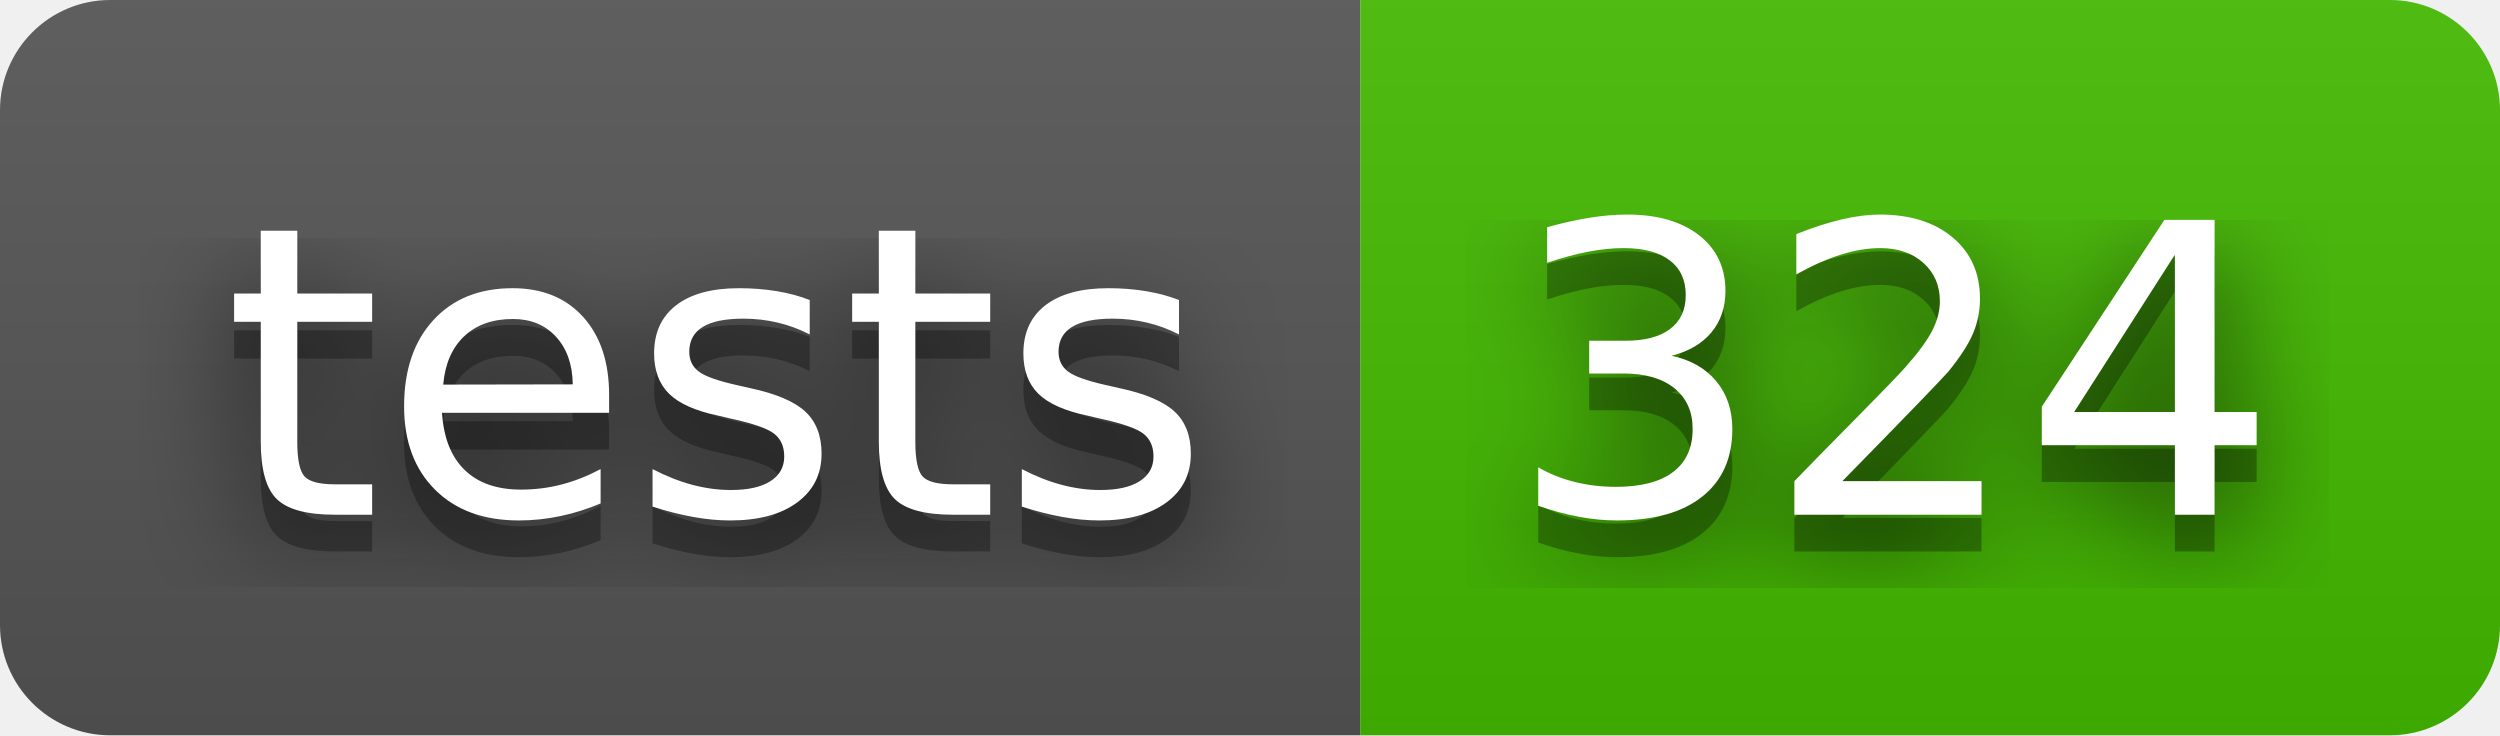
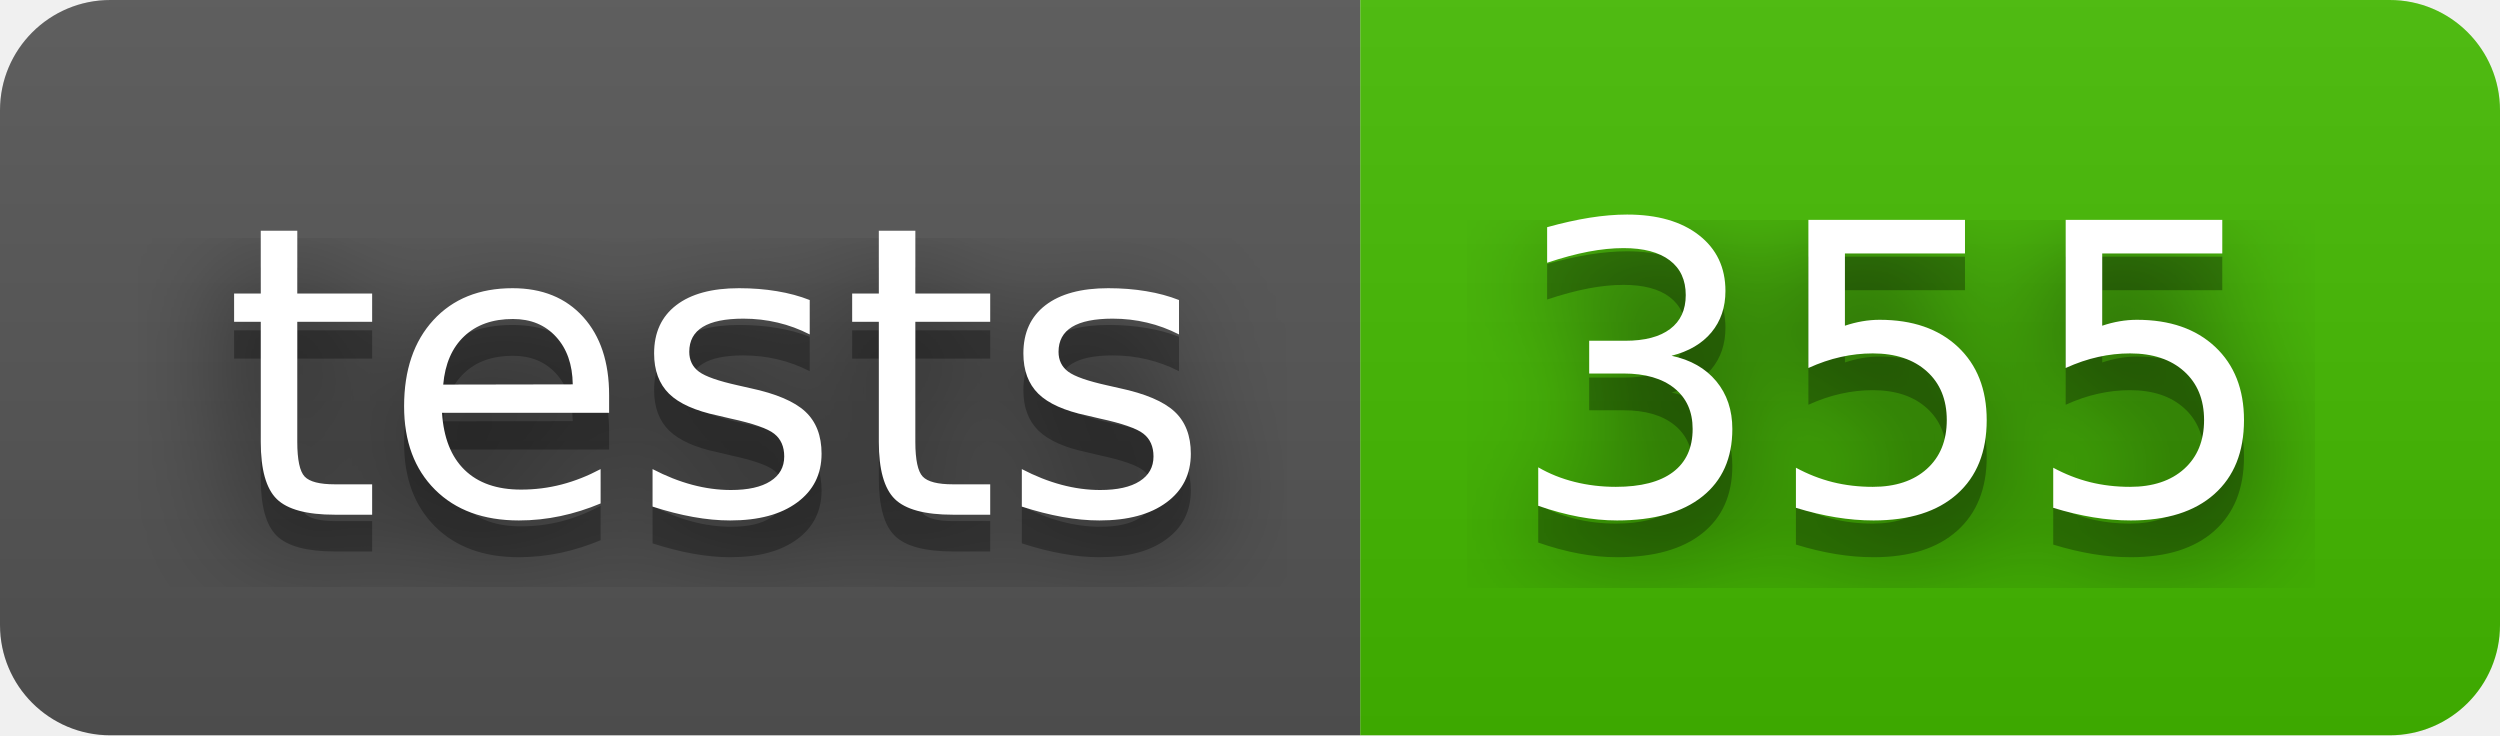
- <svg xmlns="http://www.w3.org/2000/svg" width="68" height="20" role="img" aria-label="tests: 324">
+ <svg xmlns="http://www.w3.org/2000/svg" width="68" height="20" role="img" aria-label="tests: 355">
  <filter id="blur">
    <feGaussianBlur stdDeviation="16" />
  </filter>
  <linearGradient id="s" x2="0" y2="100%">
    <stop offset="0" stop-color="#bbb" stop-opacity=".1" />
    <stop offset="1" stop-opacity=".1" />
  </linearGradient>
  <clipPath id="r">
    <rect width="68" height="20" rx="3" />
  </clipPath>
  <g clip-path="url(#r)">
    <rect width="37" height="20" fill="#555" />
    <rect x="37" width="31" height="20" fill="#4b0" />
    <rect width="68" height="20" fill="url(#s)" />
  </g>
  <g fill="#fff" text-anchor="middle" font-family="Verdana,Geneva,DejaVu Sans,sans-serif" text-rendering="geometricPrecision" font-size="110">
    <g transform="scale(.1)">
      <g aria-hidden="true" fill="#010101">
        <text x="195" y="150" fill-opacity=".8" filter="url(#blur)" textLength="270">tests</text>
        <text x="195" y="150" fill-opacity=".3" textLength="270">tests</text>
      </g>
      <text x="195" y="140" textLength="270">tests</text>
    </g>
    <g transform="scale(.1)">
      <g aria-hidden="true" fill="#010101">
-         <text x="515" y="150" fill-opacity=".8" filter="url(#blur)" textLength="210">324</text>
-         <text x="515" y="150" fill-opacity=".3" textLength="210">324</text>
+         <text x="515" y="150" fill-opacity=".8" filter="url(#blur)" textLength="210">355</text>
+         <text x="515" y="150" fill-opacity=".3" textLength="210">355</text>
      </g>
-       <text x="515" y="140" textLength="210">324</text>
+       <text x="515" y="140" textLength="210">355</text>
    </g>
  </g>
</svg>
